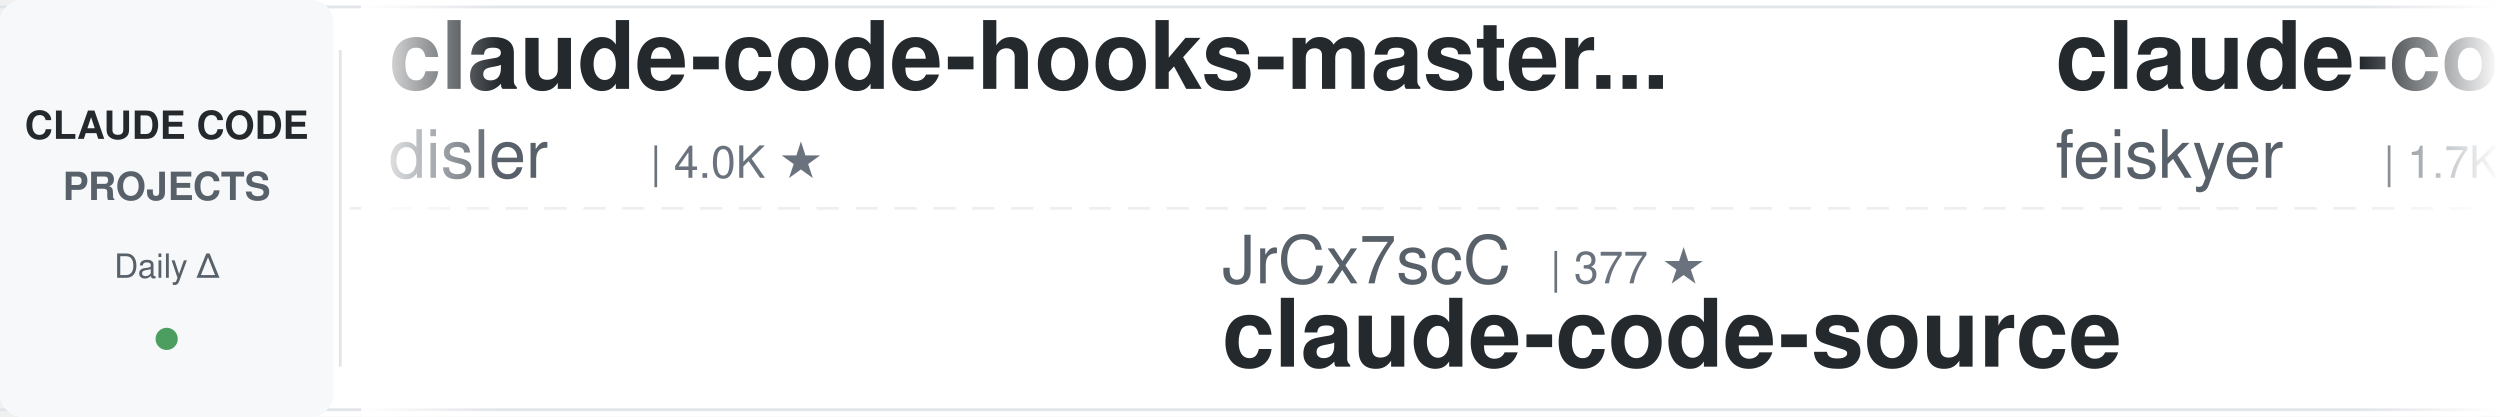
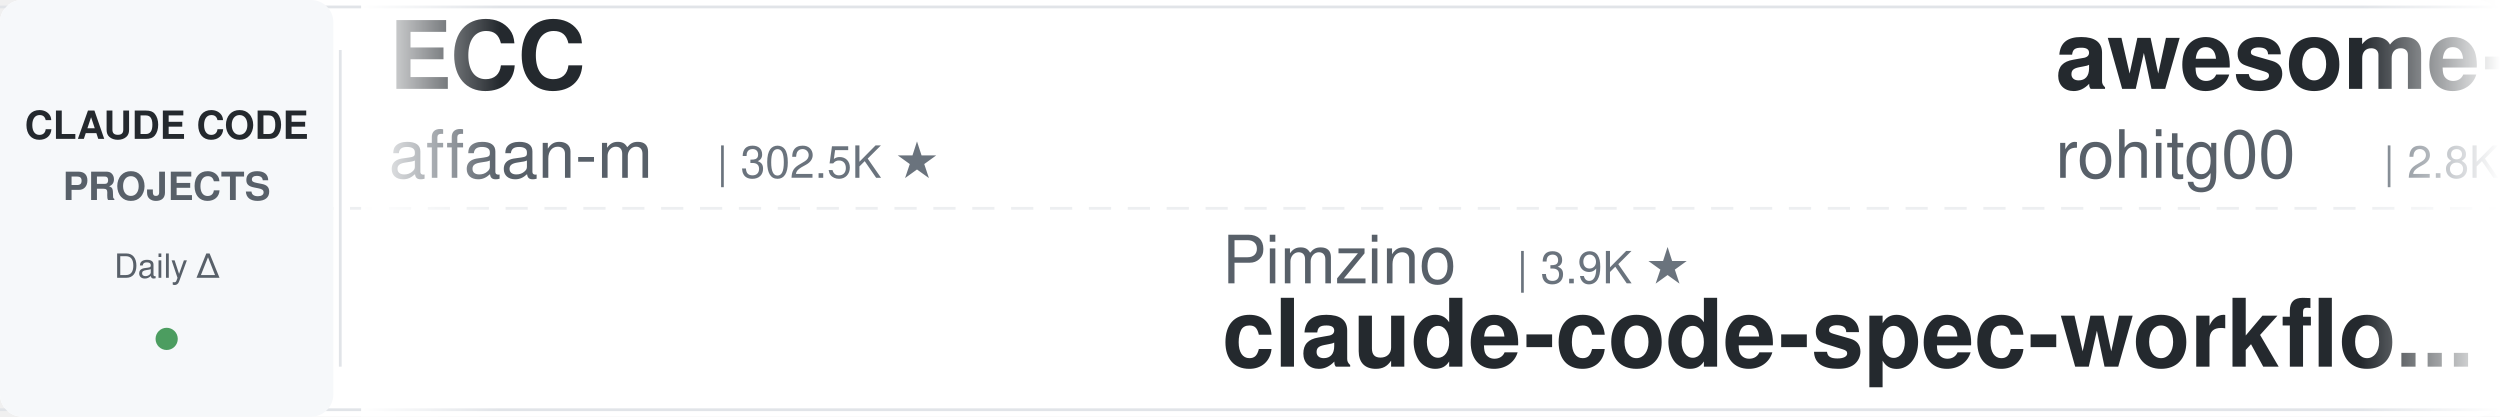
<svg xmlns="http://www.w3.org/2000/svg" width="900" height="150">
  <defs>
    <linearGradient id="leftFade" x1="0%" y1="0%" x2="100%" y2="0%">
      <stop offset="0%" style="stop-color:#ffffff;stop-opacity:1" />
      <stop offset="100%" style="stop-color:#ffffff;stop-opacity:0" />
    </linearGradient>
    <linearGradient id="rightFade" x1="0%" y1="0%" x2="100%" y2="0%">
      <stop offset="0%" style="stop-color:#ffffff;stop-opacity:0" />
      <stop offset="100%" style="stop-color:#ffffff;stop-opacity:1" />
    </linearGradient>
  </defs>
  <rect width="900" height="150" fill="#ffffff" rx="8" />
  <rect x="0" y="2" width="900" height="1" fill="#e1e4e8" />
  <rect x="0" y="147" width="900" height="1" fill="#e1e4e8" />
  <line x1="0" y1="75" x2="900" y2="75" stroke="#e1e4e8" stroke-width="1" stroke-dasharray="8 6" opacity="0.6" />
  <rect x="0" y="0" width="120" height="150" fill="#f6f8fa" rx="8" />
  <text x="60" y="50" font-family="-apple-system, BlinkMacSystemFont, 'Segoe UI', Helvetica, Arial, sans-serif" font-size="14" font-weight="600" fill="#24292e" text-anchor="middle">CLAUDE CODE</text>
  <text x="60" y="72" font-family="-apple-system, BlinkMacSystemFont, 'Segoe UI', Helvetica, Arial, sans-serif" font-size="14" font-weight="600" fill="#586069" text-anchor="middle">PROJECTS</text>
  <text x="60" y="100" font-family="-apple-system, BlinkMacSystemFont, 'Segoe UI', Helvetica, Arial, sans-serif" font-size="12" font-weight="500" fill="#586069" text-anchor="middle">Daily Δ</text>
  <circle cx="60" cy="122" r="4" fill="#22863a" opacity="0.8" />
  <rect x="122" y="18" width="1" height="114" fill="#e1e4e8" />
  <clipPath id="tickerClip">
    <rect x="130" y="0" width="770" height="150" />
  </clipPath>
  <g clip-path="url(#tickerClip)">
    <g id="tickerItems">
      <animateTransform attributeName="transform" attributeType="XML" type="translate" from="0 0" to="-3000 0" dur="54s" repeatCount="indefinite" />
      <g transform="translate(0, 0)">
-         <text x="140" y="32" font-family="-apple-system, BlinkMacSystemFont, 'Segoe UI', Helvetica, Arial, sans-serif" font-size="34" font-weight="600" fill="#24292e">claude-code-hooks-master...</text>
-         <text x="140" y="64" font-family="-apple-system, BlinkMacSystemFont, 'Segoe UI', Helvetica, Arial, sans-serif" font-size="24" font-weight="400" fill="#586069">disler</text>
-         <text x="234" y="64" font-family="-apple-system, BlinkMacSystemFont, 'Segoe UI', Helvetica, Arial, sans-serif" font-size="16" font-weight="500" fill="#6a737d">| 4.0K ★</text>
+         <text x="140" y="32" font-family="-apple-system, BlinkMacSystemFont, 'Segoe UI', Helvetica, Arial, sans-serif" font-size="34" font-weight="600" fill="#24292e">ECC</text>
+         <text x="140" y="64" font-family="-apple-system, BlinkMacSystemFont, 'Segoe UI', Helvetica, Arial, sans-serif" font-size="24" font-weight="400" fill="#586069">affaan-m</text>
+         <text x="258" y="64" font-family="-apple-system, BlinkMacSystemFont, 'Segoe UI', Helvetica, Arial, sans-serif" font-size="16" font-weight="500" fill="#6a737d">| 302.5K ★</text>
      </g>
      <g transform="translate(300, 0)">
-         <text x="140" y="102" font-family="-apple-system, BlinkMacSystemFont, 'Segoe UI', Helvetica, Arial, sans-serif" font-size="24" font-weight="400" fill="#586069">JrCx7scC</text>
-         <text x="258" y="102" font-family="-apple-system, BlinkMacSystemFont, 'Segoe UI', Helvetica, Arial, sans-serif" font-size="16" font-weight="500" fill="#6a737d">| 377 ★</text>
-         <text x="140" y="132" font-family="-apple-system, BlinkMacSystemFont, 'Segoe UI', Helvetica, Arial, sans-serif" font-size="34" font-weight="600" fill="#24292e">claude-code-source</text>
+         <text x="140" y="102" font-family="-apple-system, BlinkMacSystemFont, 'Segoe UI', Helvetica, Arial, sans-serif" font-size="24" font-weight="400" fill="#586069">Pimzino</text>
+         <text x="246" y="102" font-family="-apple-system, BlinkMacSystemFont, 'Segoe UI', Helvetica, Arial, sans-serif" font-size="16" font-weight="500" fill="#6a737d">| 3.9K ★</text>
+         <text x="140" y="132" font-family="-apple-system, BlinkMacSystemFont, 'Segoe UI', Helvetica, Arial, sans-serif" font-size="34" font-weight="600" fill="#24292e">claude-code-spec-workflo...</text>
      </g>
      <g transform="translate(600, 0)">
+         <text x="140" y="32" font-family="-apple-system, BlinkMacSystemFont, 'Segoe UI', Helvetica, Arial, sans-serif" font-size="34" font-weight="600" fill="#24292e">awesome-claude-code-tool...</text>
+         <text x="140" y="64" font-family="-apple-system, BlinkMacSystemFont, 'Segoe UI', Helvetica, Arial, sans-serif" font-size="24" font-weight="400" fill="#586069">rohitg00</text>
+         <text x="258" y="64" font-family="-apple-system, BlinkMacSystemFont, 'Segoe UI', Helvetica, Arial, sans-serif" font-size="16" font-weight="500" fill="#6a737d">| 2.8K ★</text>
+       </g>
+       <g transform="translate(900, 0)">
+         <text x="140" y="102" font-family="-apple-system, BlinkMacSystemFont, 'Segoe UI', Helvetica, Arial, sans-serif" font-size="24" font-weight="400" fill="#586069">Cranot</text>
+         <text x="234" y="102" font-family="-apple-system, BlinkMacSystemFont, 'Segoe UI', Helvetica, Arial, sans-serif" font-size="16" font-weight="500" fill="#6a737d">| 2.9K ★</text>
+         <text x="140" y="132" font-family="-apple-system, BlinkMacSystemFont, 'Segoe UI', Helvetica, Arial, sans-serif" font-size="34" font-weight="600" fill="#24292e">claude-code-guide</text>
+       </g>
+       <g transform="translate(1200, 0)">
+         <text x="140" y="32" font-family="-apple-system, BlinkMacSystemFont, 'Segoe UI', Helvetica, Arial, sans-serif" font-size="34" font-weight="600" fill="#24292e">ClaudeCodeAgents</text>
+         <text x="140" y="64" font-family="-apple-system, BlinkMacSystemFont, 'Segoe UI', Helvetica, Arial, sans-serif" font-size="24" font-weight="400" fill="#586069">darcyegb</text>
+         <text x="258" y="64" font-family="-apple-system, BlinkMacSystemFont, 'Segoe UI', Helvetica, Arial, sans-serif" font-size="16" font-weight="500" fill="#6a737d">| 780 ★</text>
+       </g>
+       <g transform="translate(1500, 0)">
+         <text x="140" y="102" font-family="-apple-system, BlinkMacSystemFont, 'Segoe UI', Helvetica, Arial, sans-serif" font-size="24" font-weight="400" fill="#586069">pedrohcgs</text>
+         <text x="270" y="102" font-family="-apple-system, BlinkMacSystemFont, 'Segoe UI', Helvetica, Arial, sans-serif" font-size="16" font-weight="500" fill="#6a737d">| 1.7K ★</text>
+         <text x="140" y="132" font-family="-apple-system, BlinkMacSystemFont, 'Segoe UI', Helvetica, Arial, sans-serif" font-size="34" font-weight="600" fill="#24292e">claude-code-my-workflow</text>
+       </g>
+       <g transform="translate(1800, 0)">
+         <text x="140" y="32" font-family="-apple-system, BlinkMacSystemFont, 'Segoe UI', Helvetica, Arial, sans-serif" font-size="34" font-weight="600" fill="#24292e">my-claude-code-setup</text>
+         <text x="140" y="64" font-family="-apple-system, BlinkMacSystemFont, 'Segoe UI', Helvetica, Arial, sans-serif" font-size="24" font-weight="400" fill="#586069">centminmod</text>
+         <text x="282" y="64" font-family="-apple-system, BlinkMacSystemFont, 'Segoe UI', Helvetica, Arial, sans-serif" font-size="16" font-weight="500" fill="#6a737d">| 2.7K ★</text>
+       </g>
+       <g transform="translate(2100, 0)">
+         <text x="140" y="102" font-family="-apple-system, BlinkMacSystemFont, 'Segoe UI', Helvetica, Arial, sans-serif" font-size="24" font-weight="400" fill="#586069">https-deeplearning-ai</text>
+         <text x="414" y="102" font-family="-apple-system, BlinkMacSystemFont, 'Segoe UI', Helvetica, Arial, sans-serif" font-size="16" font-weight="500" fill="#6a737d">| 563 ★</text>
+         <text x="140" y="132" font-family="-apple-system, BlinkMacSystemFont, 'Segoe UI', Helvetica, Arial, sans-serif" font-size="34" font-weight="600" fill="#24292e">sc-claude-code-files</text>
+       </g>
+       <g transform="translate(2400, 0)">
        <text x="140" y="32" font-family="-apple-system, BlinkMacSystemFont, 'Segoe UI', Helvetica, Arial, sans-serif" font-size="34" font-weight="600" fill="#24292e">claude-code-settings</text>
        <text x="140" y="64" font-family="-apple-system, BlinkMacSystemFont, 'Segoe UI', Helvetica, Arial, sans-serif" font-size="24" font-weight="400" fill="#586069">feiskyer</text>
        <text x="258" y="64" font-family="-apple-system, BlinkMacSystemFont, 'Segoe UI', Helvetica, Arial, sans-serif" font-size="16" font-weight="500" fill="#6a737d">| 1.7K ★</text>
      </g>
-       <g transform="translate(900, 0)">
-         <text x="140" y="102" font-family="-apple-system, BlinkMacSystemFont, 'Segoe UI', Helvetica, Arial, sans-serif" font-size="24" font-weight="400" fill="#586069">alejandrobalderas</text>
-         <text x="366" y="102" font-family="-apple-system, BlinkMacSystemFont, 'Segoe UI', Helvetica, Arial, sans-serif" font-size="16" font-weight="500" fill="#6a737d">| 3.0K ★</text>
-         <text x="140" y="132" font-family="-apple-system, BlinkMacSystemFont, 'Segoe UI', Helvetica, Arial, sans-serif" font-size="34" font-weight="600" fill="#24292e">claude-code-from-source</text>
-       </g>
-       <g transform="translate(1200, 0)">
-         <text x="140" y="32" font-family="-apple-system, BlinkMacSystemFont, 'Segoe UI', Helvetica, Arial, sans-serif" font-size="34" font-weight="600" fill="#24292e">claude-code-harness</text>
-         <text x="140" y="64" font-family="-apple-system, BlinkMacSystemFont, 'Segoe UI', Helvetica, Arial, sans-serif" font-size="24" font-weight="400" fill="#586069">Chachamaru127</text>
-         <text x="318" y="64" font-family="-apple-system, BlinkMacSystemFont, 'Segoe UI', Helvetica, Arial, sans-serif" font-size="16" font-weight="500" fill="#6a737d">| 3.2K ★</text>
-       </g>
-       <g transform="translate(1500, 0)">
-         <text x="140" y="102" font-family="-apple-system, BlinkMacSystemFont, 'Segoe UI', Helvetica, Arial, sans-serif" font-size="24" font-weight="400" fill="#586069">shanraisshan</text>
-         <text x="306" y="102" font-family="-apple-system, BlinkMacSystemFont, 'Segoe UI', Helvetica, Arial, sans-serif" font-size="16" font-weight="500" fill="#6a737d">| 69.0K ★</text>
-         <text x="140" y="132" font-family="-apple-system, BlinkMacSystemFont, 'Segoe UI', Helvetica, Arial, sans-serif" font-size="34" font-weight="600" fill="#24292e">claude-code-best-practic...</text>
-       </g>
-       <g transform="translate(1800, 0)">
-         <text x="140" y="32" font-family="-apple-system, BlinkMacSystemFont, 'Segoe UI', Helvetica, Arial, sans-serif" font-size="34" font-weight="600" fill="#24292e">ralph-claude-code</text>
-         <text x="140" y="64" font-family="-apple-system, BlinkMacSystemFont, 'Segoe UI', Helvetica, Arial, sans-serif" font-size="24" font-weight="400" fill="#586069">frankbria</text>
-         <text x="270" y="64" font-family="-apple-system, BlinkMacSystemFont, 'Segoe UI', Helvetica, Arial, sans-serif" font-size="16" font-weight="500" fill="#6a737d">| 9.7K ★</text>
-       </g>
-       <g transform="translate(2100, 0)">
-         <text x="140" y="102" font-family="-apple-system, BlinkMacSystemFont, 'Segoe UI', Helvetica, Arial, sans-serif" font-size="24" font-weight="400" fill="#586069">liuup</text>
-         <text x="222" y="102" font-family="-apple-system, BlinkMacSystemFont, 'Segoe UI', Helvetica, Arial, sans-serif" font-size="16" font-weight="500" fill="#6a737d">| 4.1K ★</text>
-         <text x="140" y="132" font-family="-apple-system, BlinkMacSystemFont, 'Segoe UI', Helvetica, Arial, sans-serif" font-size="34" font-weight="600" fill="#24292e">claude-code-analysis</text>
-       </g>
-       <g transform="translate(2400, 0)">
-         <text x="140" y="32" font-family="-apple-system, BlinkMacSystemFont, 'Segoe UI', Helvetica, Arial, sans-serif" font-size="34" font-weight="600" fill="#24292e">claude-code-tudou</text>
-         <text x="140" y="64" font-family="-apple-system, BlinkMacSystemFont, 'Segoe UI', Helvetica, Arial, sans-serif" font-size="24" font-weight="400" fill="#586069">AICoderTudou</text>
-         <text x="306" y="64" font-family="-apple-system, BlinkMacSystemFont, 'Segoe UI', Helvetica, Arial, sans-serif" font-size="16" font-weight="500" fill="#6a737d">| 494 ★</text>
-       </g>
      <g transform="translate(2700, 0)">
-         <text x="140" y="102" font-family="-apple-system, BlinkMacSystemFont, 'Segoe UI', Helvetica, Arial, sans-serif" font-size="24" font-weight="400" fill="#586069">ponponon</text>
-         <text x="258" y="102" font-family="-apple-system, BlinkMacSystemFont, 'Segoe UI', Helvetica, Arial, sans-serif" font-size="16" font-weight="500" fill="#6a737d">| 2.3K ★</text>
-         <text x="140" y="132" font-family="-apple-system, BlinkMacSystemFont, 'Segoe UI', Helvetica, Arial, sans-serif" font-size="34" font-weight="600" fill="#24292e">claude_code_src</text>
+         <text x="140" y="102" font-family="-apple-system, BlinkMacSystemFont, 'Segoe UI', Helvetica, Arial, sans-serif" font-size="24" font-weight="400" fill="#586069">ChrisWiles</text>
+         <text x="282" y="102" font-family="-apple-system, BlinkMacSystemFont, 'Segoe UI', Helvetica, Arial, sans-serif" font-size="16" font-weight="500" fill="#6a737d">| 6.1K ★</text>
+         <text x="140" y="132" font-family="-apple-system, BlinkMacSystemFont, 'Segoe UI', Helvetica, Arial, sans-serif" font-size="34" font-weight="600" fill="#24292e">claude-code-showcase</text>
      </g>
      <g transform="translate(3000, 0)">
-         <text x="140" y="32" font-family="-apple-system, BlinkMacSystemFont, 'Segoe UI', Helvetica, Arial, sans-serif" font-size="34" font-weight="600" fill="#24292e">claude-code-hooks-master...</text>
-         <text x="140" y="64" font-family="-apple-system, BlinkMacSystemFont, 'Segoe UI', Helvetica, Arial, sans-serif" font-size="24" font-weight="400" fill="#586069">disler</text>
-         <text x="234" y="64" font-family="-apple-system, BlinkMacSystemFont, 'Segoe UI', Helvetica, Arial, sans-serif" font-size="16" font-weight="500" fill="#6a737d">| 4.0K ★</text>
+         <text x="140" y="32" font-family="-apple-system, BlinkMacSystemFont, 'Segoe UI', Helvetica, Arial, sans-serif" font-size="34" font-weight="600" fill="#24292e">ECC</text>
+         <text x="140" y="64" font-family="-apple-system, BlinkMacSystemFont, 'Segoe UI', Helvetica, Arial, sans-serif" font-size="24" font-weight="400" fill="#586069">affaan-m</text>
+         <text x="258" y="64" font-family="-apple-system, BlinkMacSystemFont, 'Segoe UI', Helvetica, Arial, sans-serif" font-size="16" font-weight="500" fill="#6a737d">| 302.5K ★</text>
      </g>
      <g transform="translate(3300, 0)">
-         <text x="140" y="102" font-family="-apple-system, BlinkMacSystemFont, 'Segoe UI', Helvetica, Arial, sans-serif" font-size="24" font-weight="400" fill="#586069">JrCx7scC</text>
-         <text x="258" y="102" font-family="-apple-system, BlinkMacSystemFont, 'Segoe UI', Helvetica, Arial, sans-serif" font-size="16" font-weight="500" fill="#6a737d">| 377 ★</text>
-         <text x="140" y="132" font-family="-apple-system, BlinkMacSystemFont, 'Segoe UI', Helvetica, Arial, sans-serif" font-size="34" font-weight="600" fill="#24292e">claude-code-source</text>
+         <text x="140" y="102" font-family="-apple-system, BlinkMacSystemFont, 'Segoe UI', Helvetica, Arial, sans-serif" font-size="24" font-weight="400" fill="#586069">Pimzino</text>
+         <text x="246" y="102" font-family="-apple-system, BlinkMacSystemFont, 'Segoe UI', Helvetica, Arial, sans-serif" font-size="16" font-weight="500" fill="#6a737d">| 3.9K ★</text>
+         <text x="140" y="132" font-family="-apple-system, BlinkMacSystemFont, 'Segoe UI', Helvetica, Arial, sans-serif" font-size="34" font-weight="600" fill="#24292e">claude-code-spec-workflo...</text>
      </g>
      <g transform="translate(3600, 0)">
-         <text x="140" y="32" font-family="-apple-system, BlinkMacSystemFont, 'Segoe UI', Helvetica, Arial, sans-serif" font-size="34" font-weight="600" fill="#24292e">claude-code-settings</text>
-         <text x="140" y="64" font-family="-apple-system, BlinkMacSystemFont, 'Segoe UI', Helvetica, Arial, sans-serif" font-size="24" font-weight="400" fill="#586069">feiskyer</text>
-         <text x="258" y="64" font-family="-apple-system, BlinkMacSystemFont, 'Segoe UI', Helvetica, Arial, sans-serif" font-size="16" font-weight="500" fill="#6a737d">| 1.7K ★</text>
+         <text x="140" y="32" font-family="-apple-system, BlinkMacSystemFont, 'Segoe UI', Helvetica, Arial, sans-serif" font-size="34" font-weight="600" fill="#24292e">awesome-claude-code-tool...</text>
+         <text x="140" y="64" font-family="-apple-system, BlinkMacSystemFont, 'Segoe UI', Helvetica, Arial, sans-serif" font-size="24" font-weight="400" fill="#586069">rohitg00</text>
+         <text x="258" y="64" font-family="-apple-system, BlinkMacSystemFont, 'Segoe UI', Helvetica, Arial, sans-serif" font-size="16" font-weight="500" fill="#6a737d">| 2.8K ★</text>
      </g>
      <g transform="translate(3900, 0)">
-         <text x="140" y="102" font-family="-apple-system, BlinkMacSystemFont, 'Segoe UI', Helvetica, Arial, sans-serif" font-size="24" font-weight="400" fill="#586069">alejandrobalderas</text>
-         <text x="366" y="102" font-family="-apple-system, BlinkMacSystemFont, 'Segoe UI', Helvetica, Arial, sans-serif" font-size="16" font-weight="500" fill="#6a737d">| 3.0K ★</text>
-         <text x="140" y="132" font-family="-apple-system, BlinkMacSystemFont, 'Segoe UI', Helvetica, Arial, sans-serif" font-size="34" font-weight="600" fill="#24292e">claude-code-from-source</text>
+         <text x="140" y="102" font-family="-apple-system, BlinkMacSystemFont, 'Segoe UI', Helvetica, Arial, sans-serif" font-size="24" font-weight="400" fill="#586069">Cranot</text>
+         <text x="234" y="102" font-family="-apple-system, BlinkMacSystemFont, 'Segoe UI', Helvetica, Arial, sans-serif" font-size="16" font-weight="500" fill="#6a737d">| 2.9K ★</text>
+         <text x="140" y="132" font-family="-apple-system, BlinkMacSystemFont, 'Segoe UI', Helvetica, Arial, sans-serif" font-size="34" font-weight="600" fill="#24292e">claude-code-guide</text>
      </g>
    </g>
  </g>
  <rect x="130" y="0" width="50" height="150" fill="url(#leftFade)" />
  <rect x="850" y="0" width="50" height="150" fill="url(#rightFade)" />
</svg>
